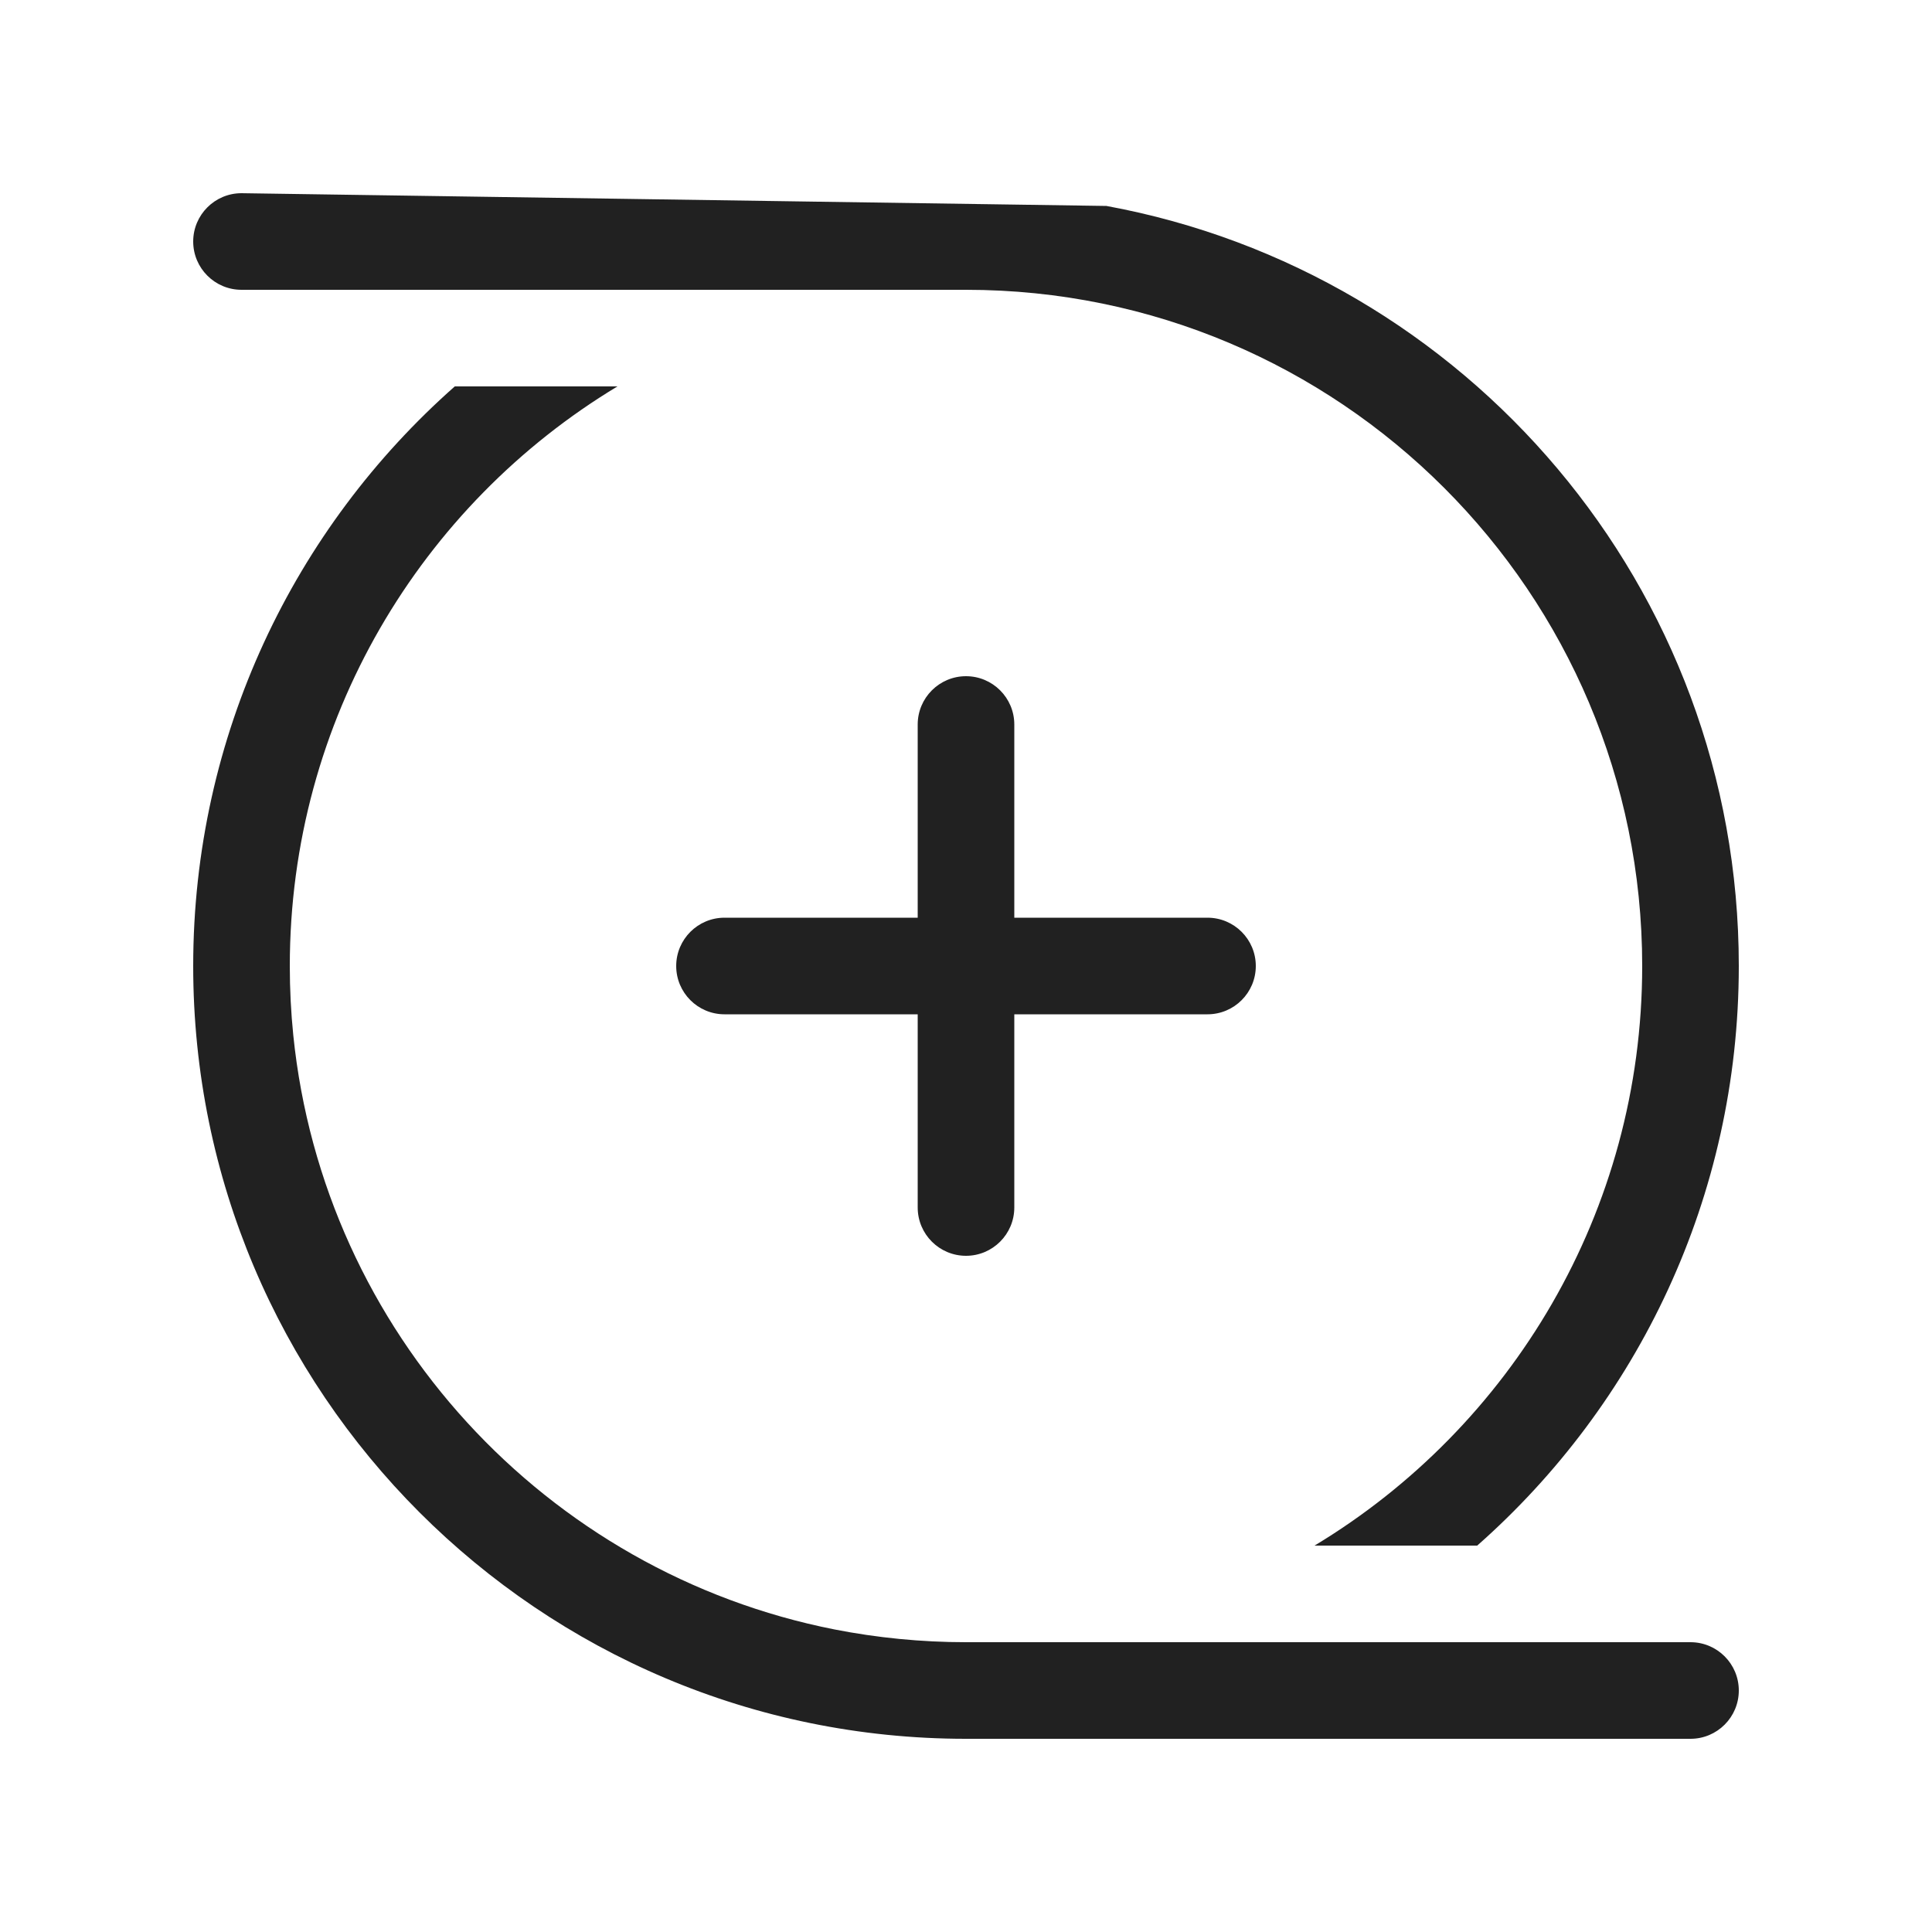
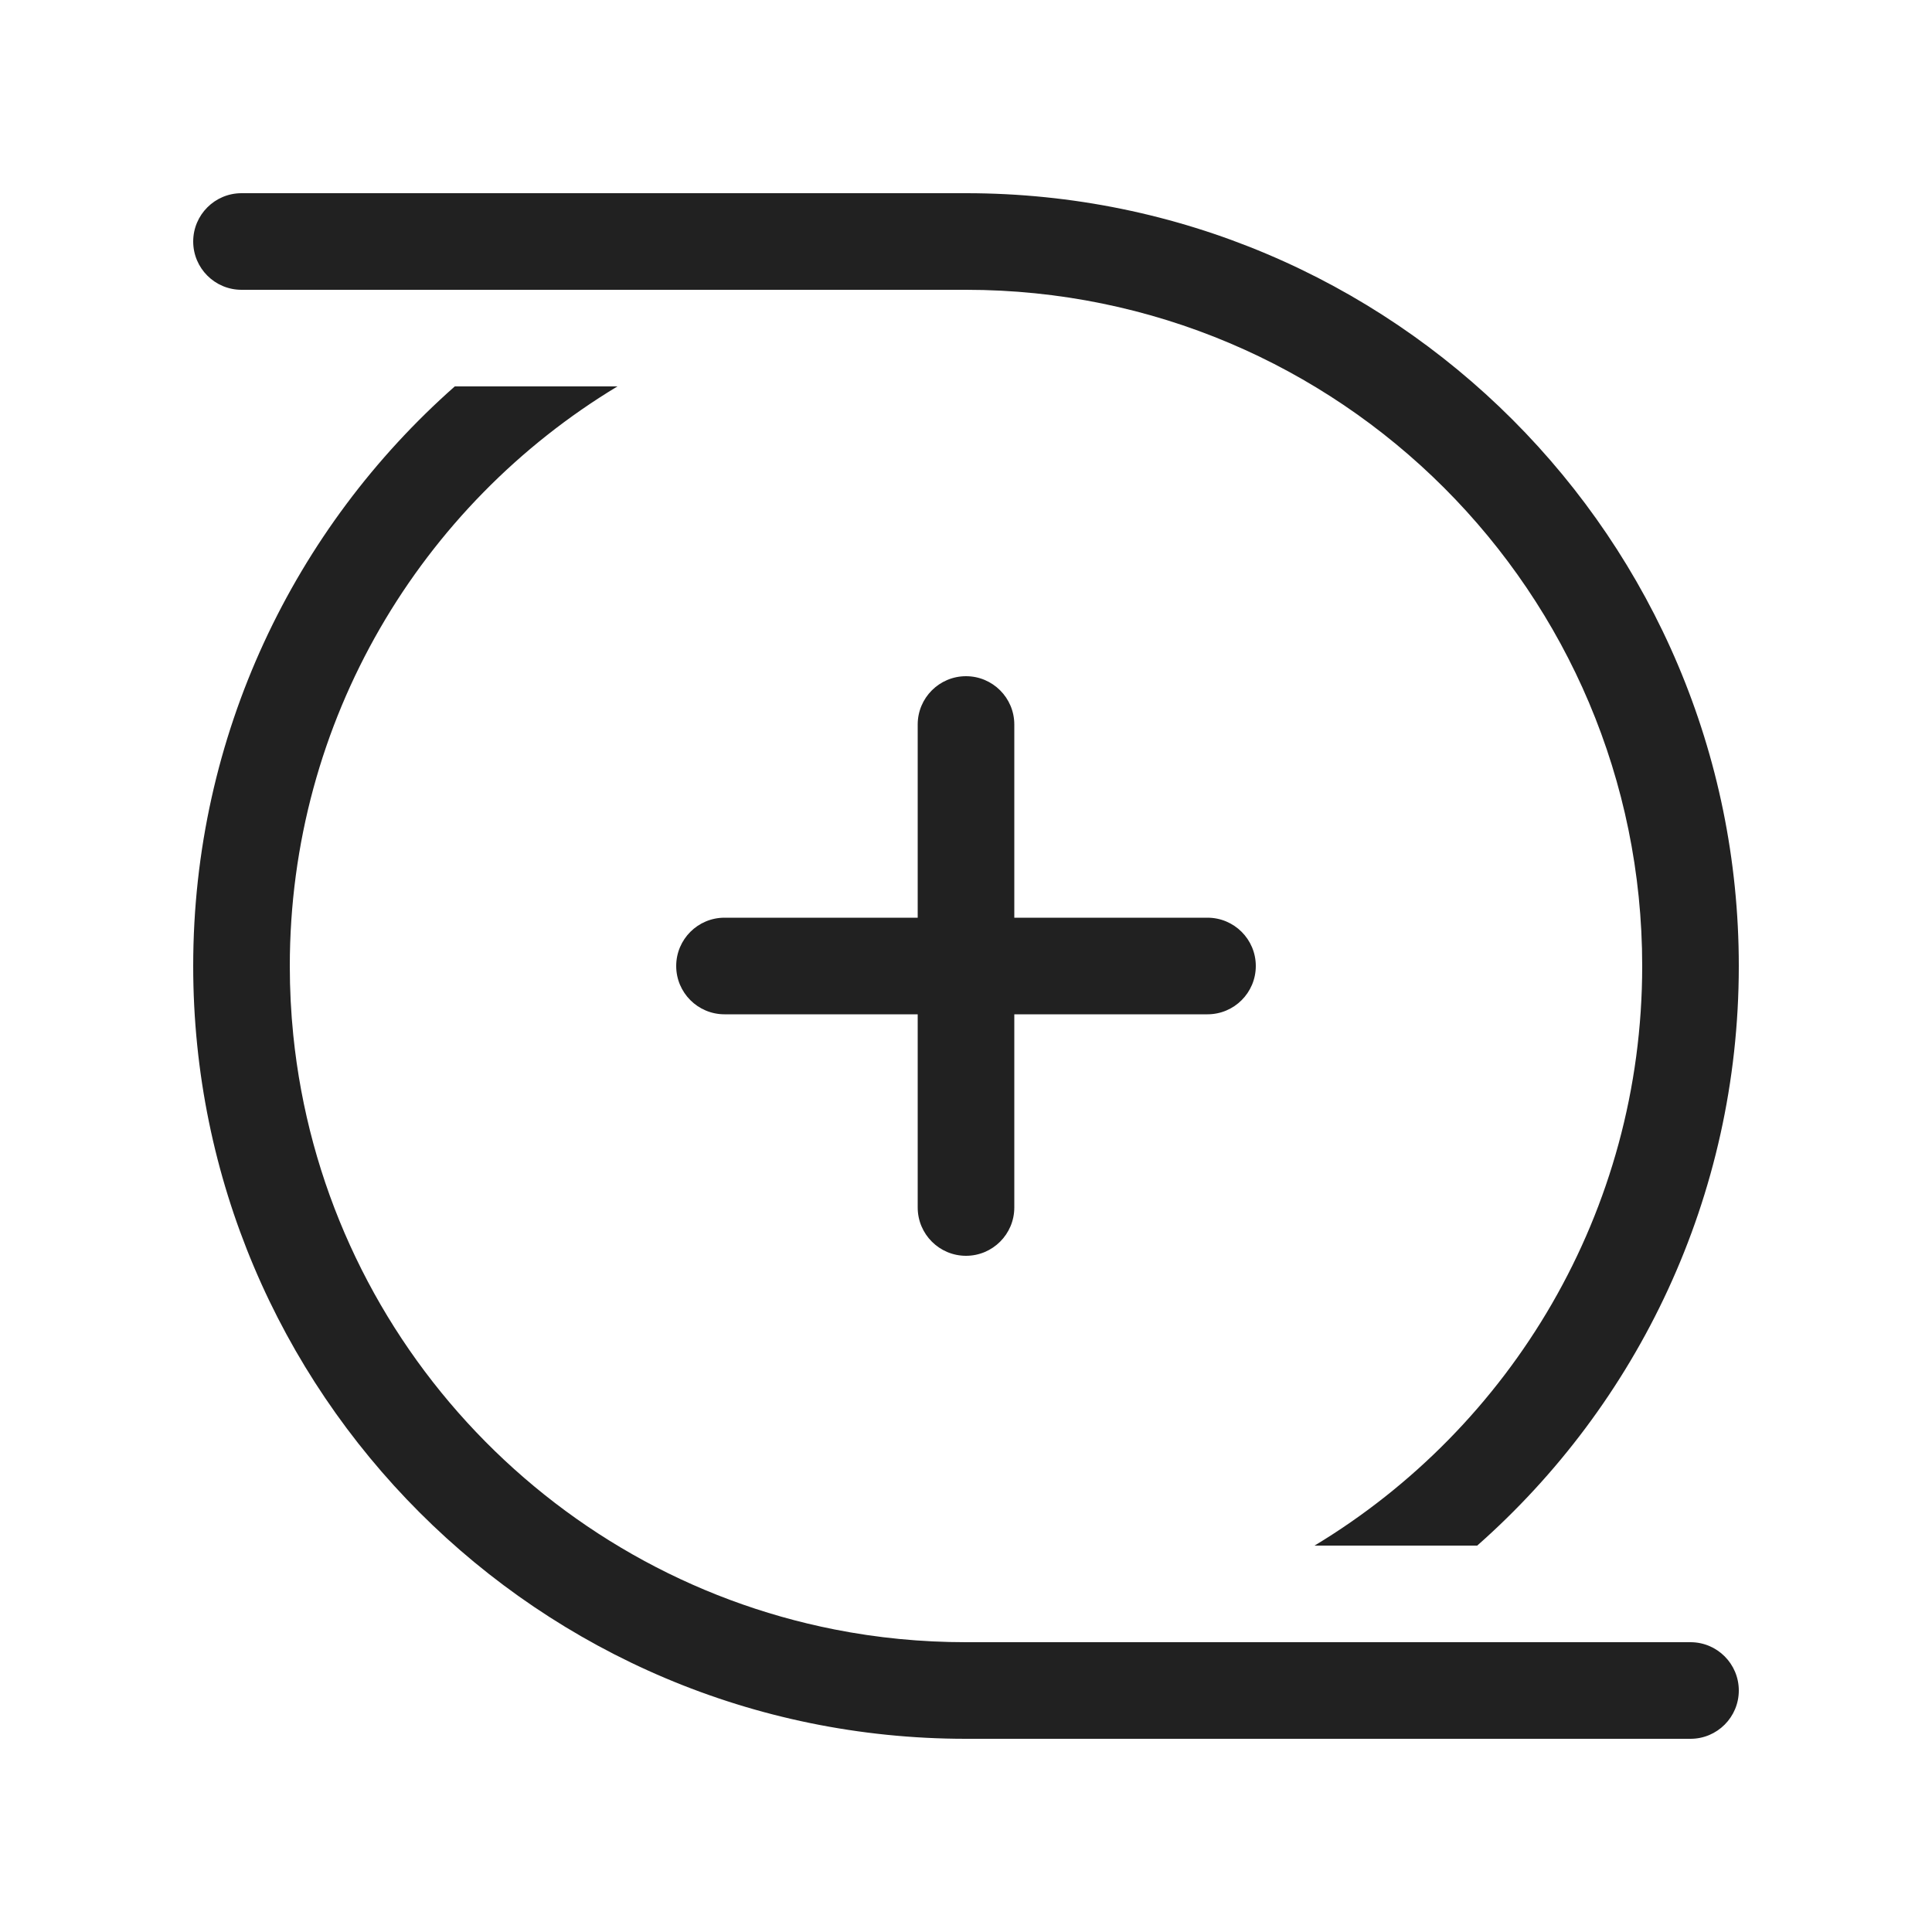
<svg xmlns="http://www.w3.org/2000/svg" width="20" height="20" viewBox="0 0 20 20" fill="none">
-   <path d="M2 2.5C2 2.224 2.224 2 2.5 2L11.454 2.132C15.178 2.816 18 6.078 18 10L18 10.003C17.999 12.391 16.952 14.535 15.292 16H13.608C15.64 14.775 17 12.546 17 10C17 6.134 13.866 3 10 3H2.5C2.224 3 2 2.776 2 2.5ZM2 10C2 14.418 5.582 18 10 18H17.5C17.776 18 18 17.776 18 17.5C18 17.224 17.776 17 17.5 17H10C9.534 17 9.079 16.954 8.639 16.868C5.653 16.279 3.349 13.792 3.036 10.716C3.012 10.48 3 10.242 3 10C3 7.454 4.36 5.225 6.392 4H4.708C3.048 5.466 2 7.611 2 10ZM10 7C10.276 7 10.5 7.224 10.5 7.5V9.5H12.5C12.776 9.5 13 9.724 13 10C13 10.276 12.776 10.5 12.5 10.5H10.5V12.5C10.5 12.776 10.276 13 10 13C9.724 13 9.5 12.776 9.5 12.5V10.5H7.5C7.224 10.5 7 10.276 7 10C7 9.724 7.224 9.5 7.5 9.5H9.5V7.5C9.5 7.224 9.724 7 10 7Z" fill="#212121" />
+   <path d="M2 2.5C2 2.224 2.224 2 2.5 2H10C14.418 2 18 5.582 18 10L18 10.003C17.999 12.391 16.952 14.535 15.292 16H13.608C15.64 14.775 17 12.546 17 10C17 6.134 13.866 3 10 3H2.5C2.224 3 2 2.776 2 2.5ZM10 18C5.582 18 2 14.418 2 10C2 7.611 3.048 5.466 4.708 4H6.392C4.36 5.225 3 7.454 3 10C3 10.242 3.012 10.48 3.036 10.716C3.349 13.792 5.653 16.279 8.639 16.868C9.079 16.955 9.534 17 10 17H17.5C17.776 17 18 17.224 18 17.5C18 17.776 17.776 18 17.5 18H10ZM10.5 7.5C10.5 7.224 10.276 7 10 7C9.724 7 9.5 7.224 9.5 7.5V9.5H7.5C7.224 9.5 7 9.724 7 10C7 10.276 7.224 10.5 7.5 10.5H9.5V12.5C9.5 12.776 9.724 13 10 13C10.276 13 10.5 12.776 10.5 12.5V10.5H12.5C12.776 10.5 13 10.276 13 10C13 9.724 12.776 9.5 12.5 9.5H10.5V7.5Z" fill="#212121" />
</svg>
